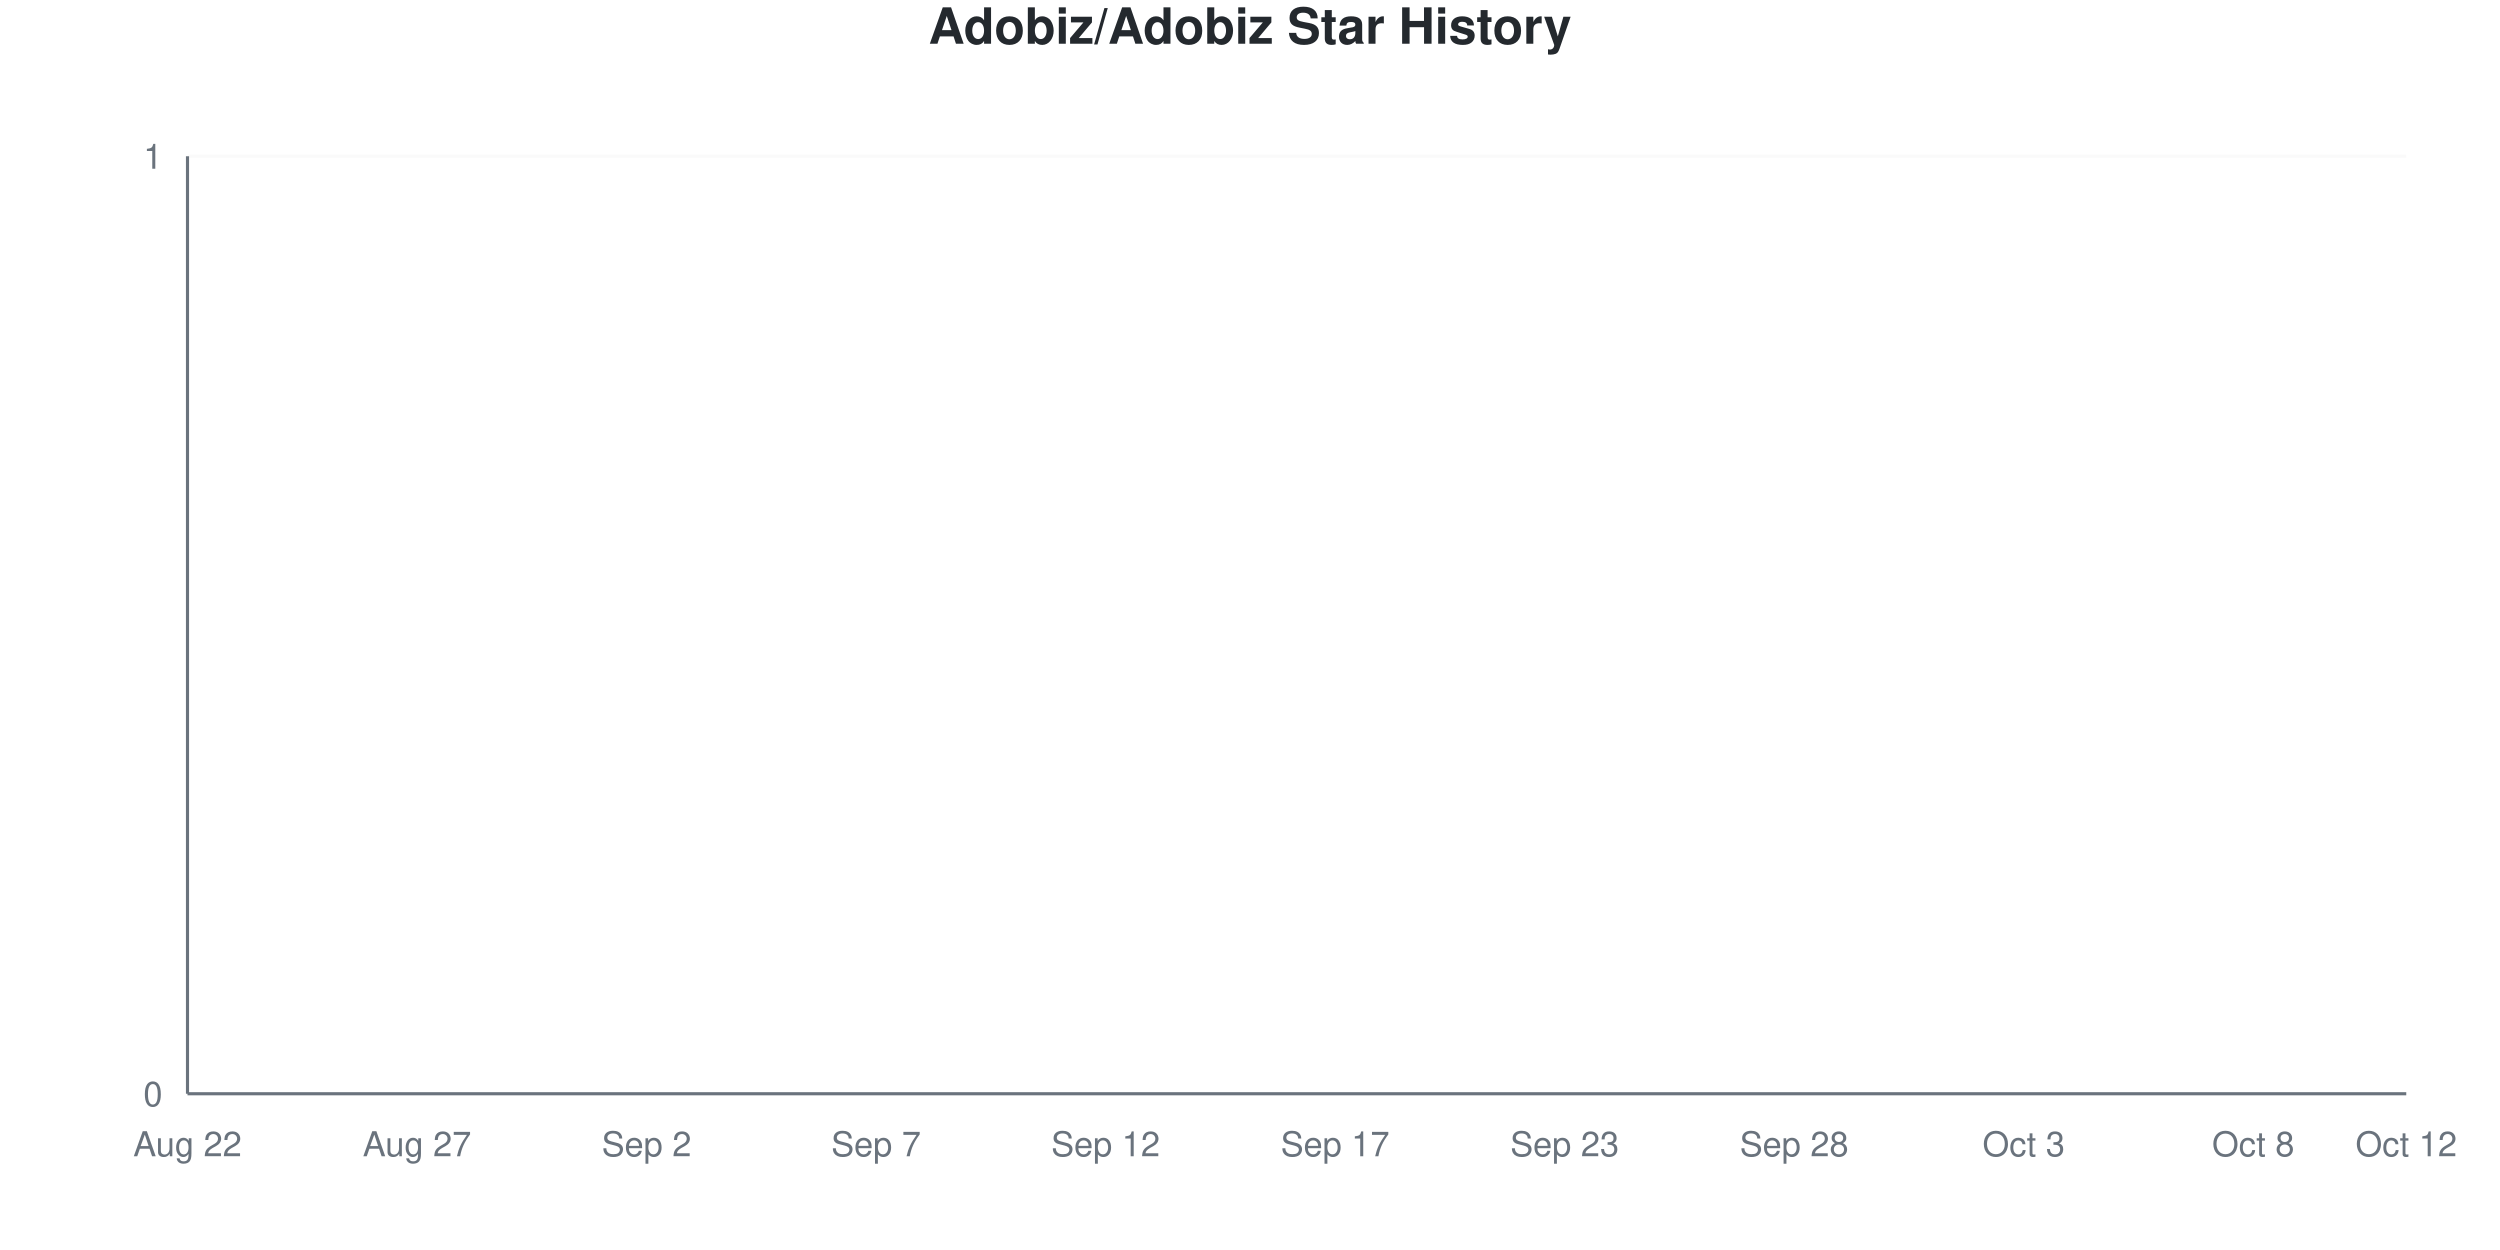
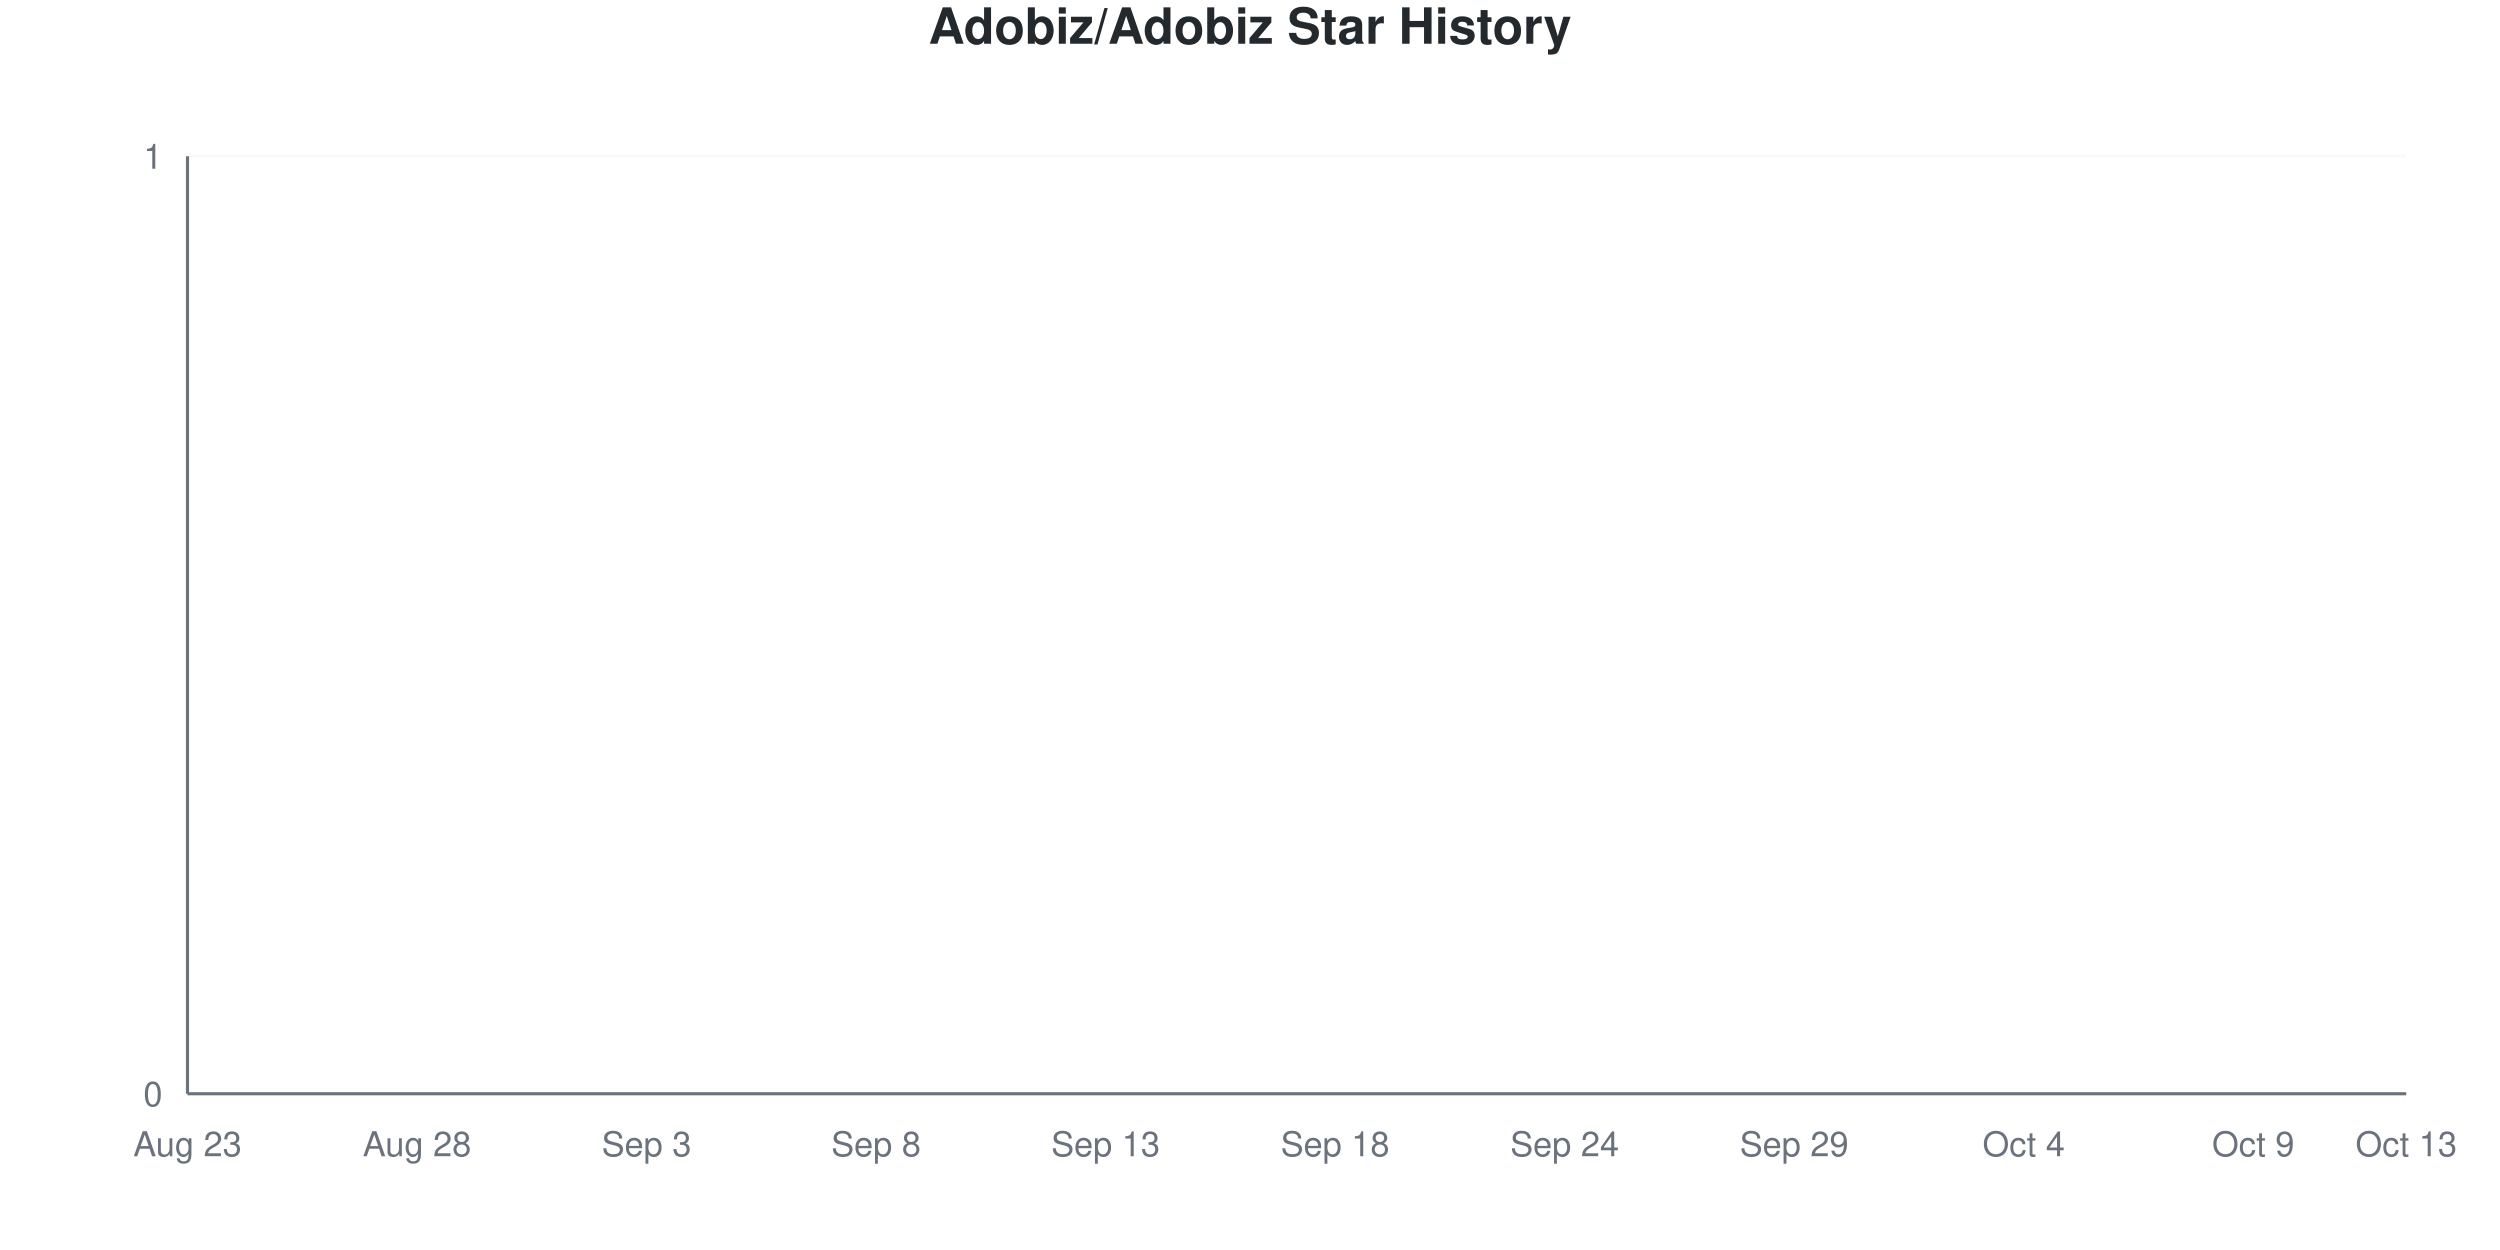
<svg xmlns="http://www.w3.org/2000/svg" viewBox="0 0 800 400" width="800" height="400">
  <style>
    @keyframes drawLine {
      to { stroke-dashoffset: 0; }
    }
    @keyframes fadeInPoint {
      from { opacity: 0; }
      to { opacity: 1; }
    }
    .data-line-0 {
      stroke-dasharray: 1065;
      stroke-dashoffset: 1065;
      animation: drawLine 2s ease-out forwards;
    }
    .data-point {
      opacity: 0;
      animation: fadeInPoint 0.5s ease-out forwards;
    }
    .chart-bg { fill: #fff; }
    .chart-text { fill: #24292e; }
    .chart-muted { fill: #6a737d; }
    .chart-grid { stroke: #eee; }
    .chart-axis { stroke: #6a737d; }
    @media (prefers-color-scheme: dark) {
      .chart-bg { fill: #0d1117; }
      .chart-text { fill: #e6edf3; }
      .chart-muted { fill: #8b949e; }
      .chart-grid { stroke: #21262d; }
      .chart-axis { stroke: #8b949e; }
    }
  </style>
  <rect width="800" height="400" class="chart-bg" />
  <text x="400" y="14" text-anchor="middle" class="chart-text" font-size="16" font-weight="bold" font-family="-apple-system, BlinkMacSystemFont, 'Segoe UI', Helvetica, Arial, sans-serif">Adobiz/Adobiz Star History</text>
  <g class="grid">
    <line x1="60" y1="350" x2="770" y2="350" class="chart-grid" stroke-opacity="0.3" />
    <text x="52" y="354" text-anchor="end" class="chart-muted" font-size="11" font-family="-apple-system, BlinkMacSystemFont, 'Segoe UI', Helvetica, Arial, sans-serif">0</text>
    <line x1="60" y1="50" x2="770" y2="50" class="chart-grid" stroke-opacity="0.3" />
    <text x="52" y="54" text-anchor="end" class="chart-muted" font-size="11" font-family="-apple-system, BlinkMacSystemFont, 'Segoe UI', Helvetica, Arial, sans-serif">1</text>
  </g>
  <g class="milestones">
    
  </g>
  <g class="x-axis">
-     <text x="60" y="370" text-anchor="middle" class="chart-muted" font-size="11" font-family="-apple-system, BlinkMacSystemFont, 'Segoe UI', Helvetica, Arial, sans-serif">Aug 22</text>
-     <text x="133.448" y="370" text-anchor="middle" class="chart-muted" font-size="11" font-family="-apple-system, BlinkMacSystemFont, 'Segoe UI', Helvetica, Arial, sans-serif">Aug 27</text>
-     <text x="206.897" y="370" text-anchor="middle" class="chart-muted" font-size="11" font-family="-apple-system, BlinkMacSystemFont, 'Segoe UI', Helvetica, Arial, sans-serif">Sep 2</text>
-     <text x="280.345" y="370" text-anchor="middle" class="chart-muted" font-size="11" font-family="-apple-system, BlinkMacSystemFont, 'Segoe UI', Helvetica, Arial, sans-serif">Sep 7</text>
-     <text x="353.793" y="370" text-anchor="middle" class="chart-muted" font-size="11" font-family="-apple-system, BlinkMacSystemFont, 'Segoe UI', Helvetica, Arial, sans-serif">Sep 12</text>
-     <text x="427.241" y="370" text-anchor="middle" class="chart-muted" font-size="11" font-family="-apple-system, BlinkMacSystemFont, 'Segoe UI', Helvetica, Arial, sans-serif">Sep 17</text>
-     <text x="500.69" y="370" text-anchor="middle" class="chart-muted" font-size="11" font-family="-apple-system, BlinkMacSystemFont, 'Segoe UI', Helvetica, Arial, sans-serif">Sep 23</text>
-     <text x="574.138" y="370" text-anchor="middle" class="chart-muted" font-size="11" font-family="-apple-system, BlinkMacSystemFont, 'Segoe UI', Helvetica, Arial, sans-serif">Sep 28</text>
-     <text x="647.586" y="370" text-anchor="middle" class="chart-muted" font-size="11" font-family="-apple-system, BlinkMacSystemFont, 'Segoe UI', Helvetica, Arial, sans-serif">Oct 3</text>
-     <text x="721.034" y="370" text-anchor="middle" class="chart-muted" font-size="11" font-family="-apple-system, BlinkMacSystemFont, 'Segoe UI', Helvetica, Arial, sans-serif">Oct 8</text>
-     <text x="770" y="370" text-anchor="middle" class="chart-muted" font-size="11" font-family="-apple-system, BlinkMacSystemFont, 'Segoe UI', Helvetica, Arial, sans-serif">Oct 12</text>
+     <text x="60" y="370" text-anchor="middle" class="chart-muted" font-size="11" font-family="-apple-system, BlinkMacSystemFont, 'Segoe UI', Helvetica, Arial, sans-serif">Aug 23</text>
+     <text x="133.448" y="370" text-anchor="middle" class="chart-muted" font-size="11" font-family="-apple-system, BlinkMacSystemFont, 'Segoe UI', Helvetica, Arial, sans-serif">Aug 28</text>
+     <text x="206.897" y="370" text-anchor="middle" class="chart-muted" font-size="11" font-family="-apple-system, BlinkMacSystemFont, 'Segoe UI', Helvetica, Arial, sans-serif">Sep 3</text>
+     <text x="280.345" y="370" text-anchor="middle" class="chart-muted" font-size="11" font-family="-apple-system, BlinkMacSystemFont, 'Segoe UI', Helvetica, Arial, sans-serif">Sep 8</text>
+     <text x="353.793" y="370" text-anchor="middle" class="chart-muted" font-size="11" font-family="-apple-system, BlinkMacSystemFont, 'Segoe UI', Helvetica, Arial, sans-serif">Sep 13</text>
+     <text x="427.241" y="370" text-anchor="middle" class="chart-muted" font-size="11" font-family="-apple-system, BlinkMacSystemFont, 'Segoe UI', Helvetica, Arial, sans-serif">Sep 18</text>
+     <text x="500.69" y="370" text-anchor="middle" class="chart-muted" font-size="11" font-family="-apple-system, BlinkMacSystemFont, 'Segoe UI', Helvetica, Arial, sans-serif">Sep 24</text>
+     <text x="574.138" y="370" text-anchor="middle" class="chart-muted" font-size="11" font-family="-apple-system, BlinkMacSystemFont, 'Segoe UI', Helvetica, Arial, sans-serif">Sep 29</text>
+     <text x="647.586" y="370" text-anchor="middle" class="chart-muted" font-size="11" font-family="-apple-system, BlinkMacSystemFont, 'Segoe UI', Helvetica, Arial, sans-serif">Oct 4</text>
+     <text x="721.034" y="370" text-anchor="middle" class="chart-muted" font-size="11" font-family="-apple-system, BlinkMacSystemFont, 'Segoe UI', Helvetica, Arial, sans-serif">Oct 9</text>
+     <text x="770" y="370" text-anchor="middle" class="chart-muted" font-size="11" font-family="-apple-system, BlinkMacSystemFont, 'Segoe UI', Helvetica, Arial, sans-serif">Oct 13</text>
  </g>
  <line x1="60" y1="50" x2="60" y2="350" class="chart-axis" stroke-width="1" />
  <line x1="60" y1="350" x2="770" y2="350" class="chart-axis" stroke-width="1" />
  <path d="M60,350 L60,350 C68.161,350 76.322,350 84.483,350 C92.644,350 100.805,350 108.966,350 C117.126,350 125.287,350 133.448,350 C141.609,350 149.77,350 157.931,350 C166.092,350 174.253,350 182.414,350 C190.575,350 198.736,350 206.897,350 C215.057,350 223.218,350 231.379,350 C239.54,350 247.701,350 255.862,350 C264.023,350 272.184,350 280.345,350 C288.506,350 296.667,350 304.828,350 C312.989,350 321.149,350 329.31,350 C337.471,350 345.632,350 353.793,350 C361.954,350 370.115,350 378.276,350 C386.437,350 394.598,350 402.759,350 C410.92,350 419.08,350 427.241,350 C435.402,350 443.563,350 451.724,350 C459.885,350 468.046,350 476.207,350 C484.368,350 492.529,350 500.69,350 C508.851,350 517.011,350 525.172,350 C533.333,350 541.494,350 549.655,350 C557.816,350 565.977,350 574.138,350 C582.299,350 590.46,350 598.621,350 C606.782,350 614.943,350 623.103,350 C631.264,350 639.425,350 647.586,350 C655.747,350 663.908,350 672.069,350 C680.23,350 688.391,350 696.552,350 C704.713,350 712.874,350 721.034,350 C729.195,350 737.356,350 745.517,350 C753.678,350 761.839,350 770,350 L770,350 L60,350 Z" fill="#dfb317" fill-opacity="0.1" />
  <path d="M60,350 L60,350 C68.161,350 76.322,350 84.483,350 C92.644,350 100.805,350 108.966,350 C117.126,350 125.287,350 133.448,350 C141.609,350 149.77,350 157.931,350 C166.092,350 174.253,350 182.414,350 C190.575,350 198.736,350 206.897,350 C215.057,350 223.218,350 231.379,350 C239.54,350 247.701,350 255.862,350 C264.023,350 272.184,350 280.345,350 C288.506,350 296.667,350 304.828,350 C312.989,350 321.149,350 329.31,350 C337.471,350 345.632,350 353.793,350 C361.954,350 370.115,350 378.276,350 C386.437,350 394.598,350 402.759,350 C410.92,350 419.08,350 427.241,350 C435.402,350 443.563,350 451.724,350 C459.885,350 468.046,350 476.207,350 C484.368,350 492.529,350 500.69,350 C508.851,350 517.011,350 525.172,350 C533.333,350 541.494,350 549.655,350 C557.816,350 565.977,350 574.138,350 C582.299,350 590.46,350 598.621,350 C606.782,350 614.943,350 623.103,350 C631.264,350 639.425,350 647.586,350 C655.747,350 663.908,350 672.069,350 C680.23,350 688.391,350 696.552,350 C704.713,350 712.874,350 721.034,350 C729.195,350 737.356,350 745.517,350 C753.678,350 761.839,350 770,350" fill="none" stroke="#dfb317" stroke-width="2.5" class="data-line-0" />
  <g class="points">
    <circle cx="60" cy="350" r="4" fill="#dfb317" class="data-point" style="animation-delay: 1.50s" />
    <circle cx="84.483" cy="350" r="4" fill="#dfb317" class="data-point" style="animation-delay: 1.55s" />
    <circle cx="108.966" cy="350" r="4" fill="#dfb317" class="data-point" style="animation-delay: 1.60s" />
    <circle cx="133.448" cy="350" r="4" fill="#dfb317" class="data-point" style="animation-delay: 1.65s" />
    <circle cx="157.931" cy="350" r="4" fill="#dfb317" class="data-point" style="animation-delay: 1.70s" />
    <circle cx="182.414" cy="350" r="4" fill="#dfb317" class="data-point" style="animation-delay: 1.75s" />
    <circle cx="206.897" cy="350" r="4" fill="#dfb317" class="data-point" style="animation-delay: 1.80s" />
    <circle cx="231.379" cy="350" r="4" fill="#dfb317" class="data-point" style="animation-delay: 1.85s" />
    <circle cx="255.862" cy="350" r="4" fill="#dfb317" class="data-point" style="animation-delay: 1.90s" />
    <circle cx="280.345" cy="350" r="4" fill="#dfb317" class="data-point" style="animation-delay: 1.95s" />
    <circle cx="304.828" cy="350" r="4" fill="#dfb317" class="data-point" style="animation-delay: 2.00s" />
    <circle cx="329.31" cy="350" r="4" fill="#dfb317" class="data-point" style="animation-delay: 2.05s" />
    <circle cx="353.793" cy="350" r="4" fill="#dfb317" class="data-point" style="animation-delay: 2.10s" />
    <circle cx="378.276" cy="350" r="4" fill="#dfb317" class="data-point" style="animation-delay: 2.15s" />
    <circle cx="402.759" cy="350" r="4" fill="#dfb317" class="data-point" style="animation-delay: 2.20s" />
    <circle cx="427.241" cy="350" r="4" fill="#dfb317" class="data-point" style="animation-delay: 2.25s" />
    <circle cx="451.724" cy="350" r="4" fill="#dfb317" class="data-point" style="animation-delay: 2.30s" />
    <circle cx="476.207" cy="350" r="4" fill="#dfb317" class="data-point" style="animation-delay: 2.35s" />
    <circle cx="500.69" cy="350" r="4" fill="#dfb317" class="data-point" style="animation-delay: 2.40s" />
    <circle cx="525.172" cy="350" r="4" fill="#dfb317" class="data-point" style="animation-delay: 2.45s" />
    <circle cx="549.655" cy="350" r="4" fill="#dfb317" class="data-point" style="animation-delay: 2.50s" />
    <circle cx="574.138" cy="350" r="4" fill="#dfb317" class="data-point" style="animation-delay: 2.55s" />
    <circle cx="598.621" cy="350" r="4" fill="#dfb317" class="data-point" style="animation-delay: 2.60s" />
    <circle cx="623.103" cy="350" r="4" fill="#dfb317" class="data-point" style="animation-delay: 2.65s" />
    <circle cx="647.586" cy="350" r="4" fill="#dfb317" class="data-point" style="animation-delay: 2.70s" />
    <circle cx="672.069" cy="350" r="4" fill="#dfb317" class="data-point" style="animation-delay: 2.75s" />
    <circle cx="696.552" cy="350" r="4" fill="#dfb317" class="data-point" style="animation-delay: 2.80s" />
    <circle cx="721.034" cy="350" r="4" fill="#dfb317" class="data-point" style="animation-delay: 2.85s" />
    <circle cx="745.517" cy="350" r="4" fill="#dfb317" class="data-point" style="animation-delay: 2.90s" />
    <circle cx="770" cy="350" r="4" fill="#dfb317" class="data-point" style="animation-delay: 2.95s" />
  </g>
</svg>
